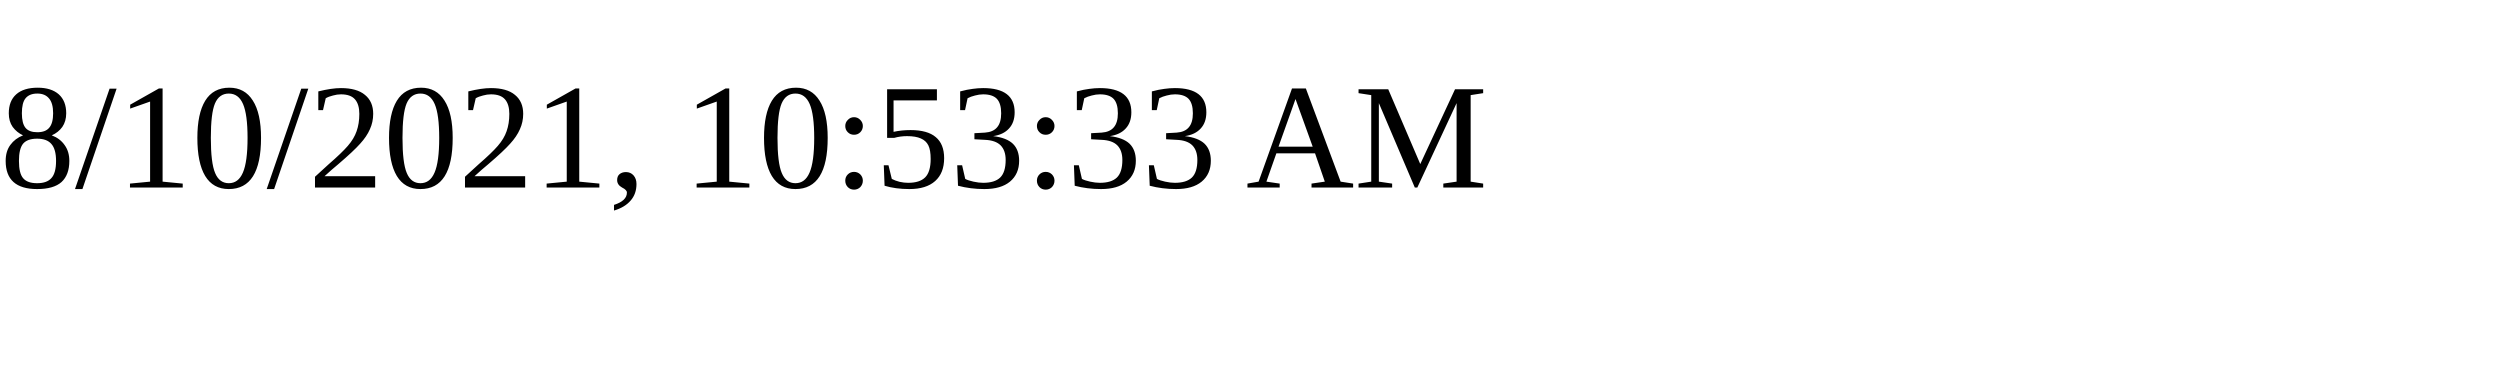
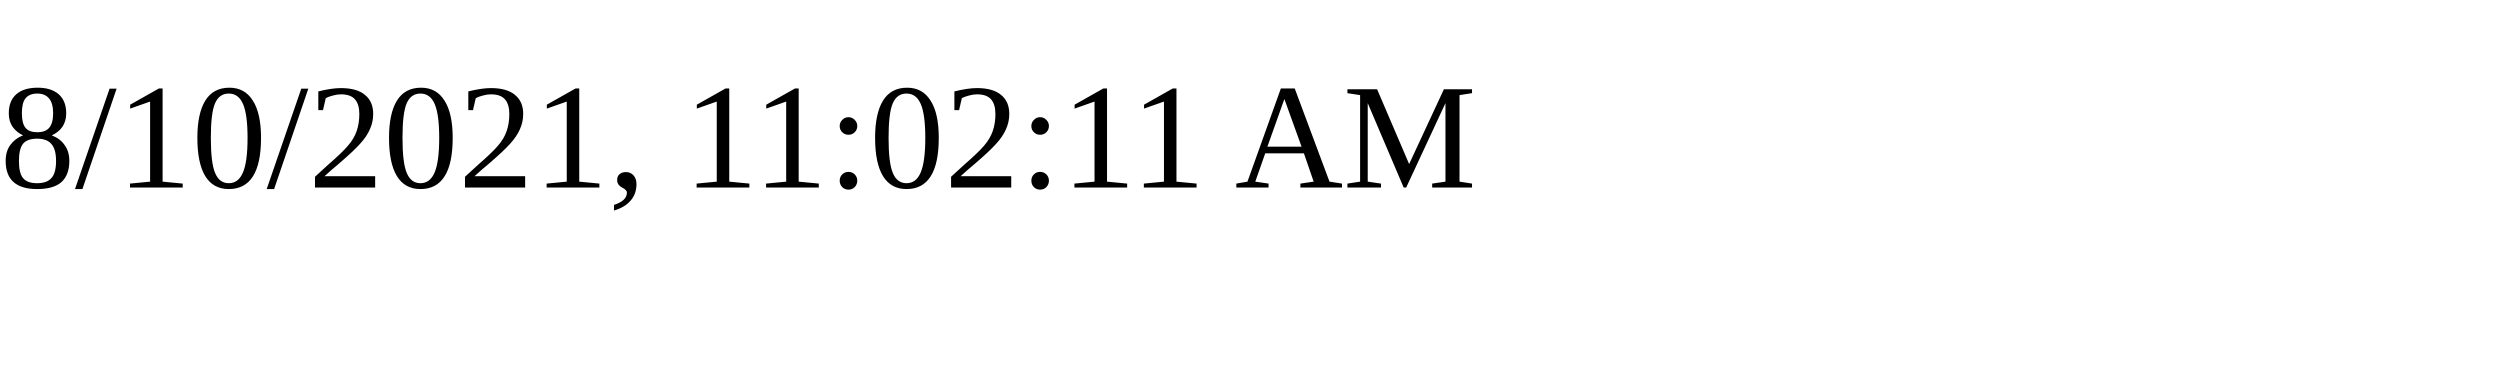
<svg xmlns="http://www.w3.org/2000/svg" height="30" width="200">
-   <text x="0" y="15">8/10/2021, 10:53:33 AM</text>
+   <text x="0" y="15">8/10/2021, 11:02:11 AM</text>
</svg>
